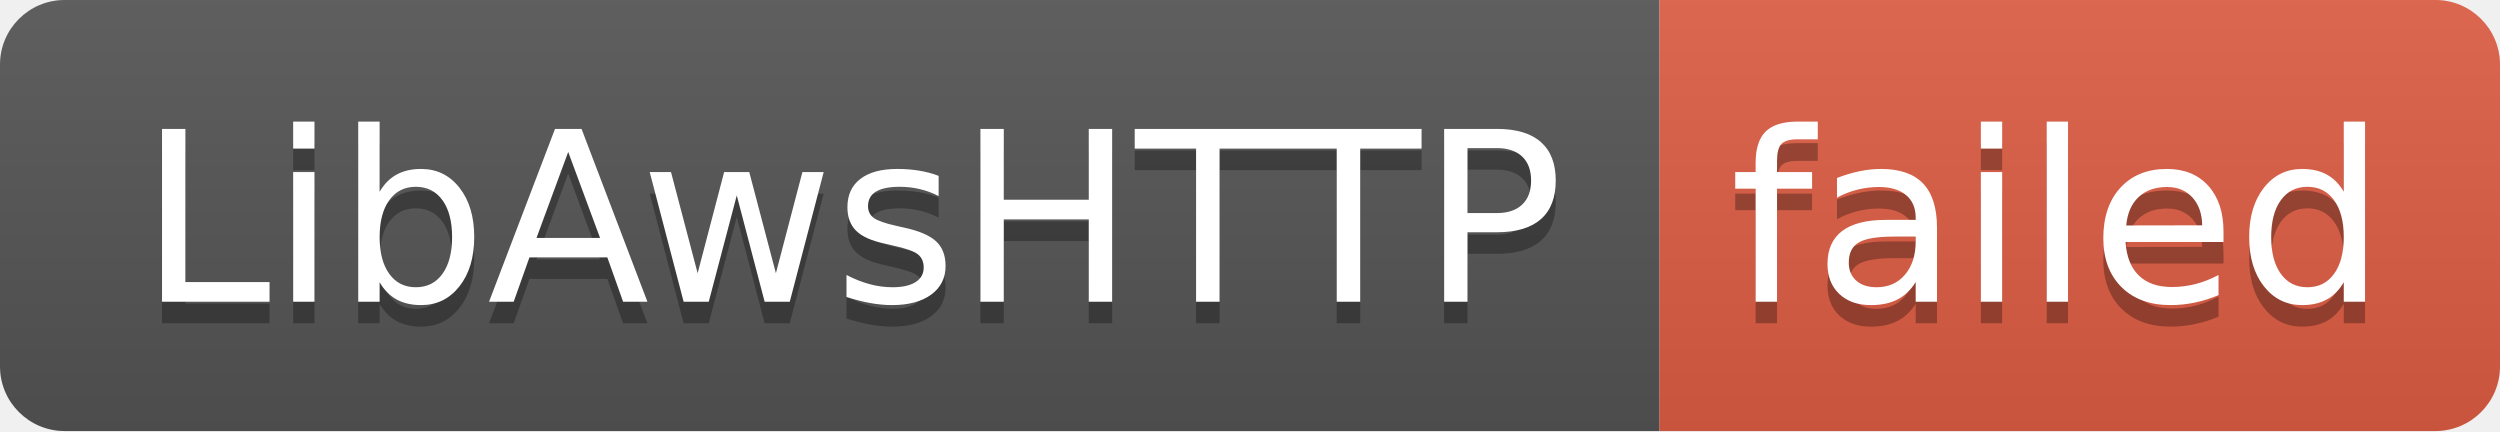
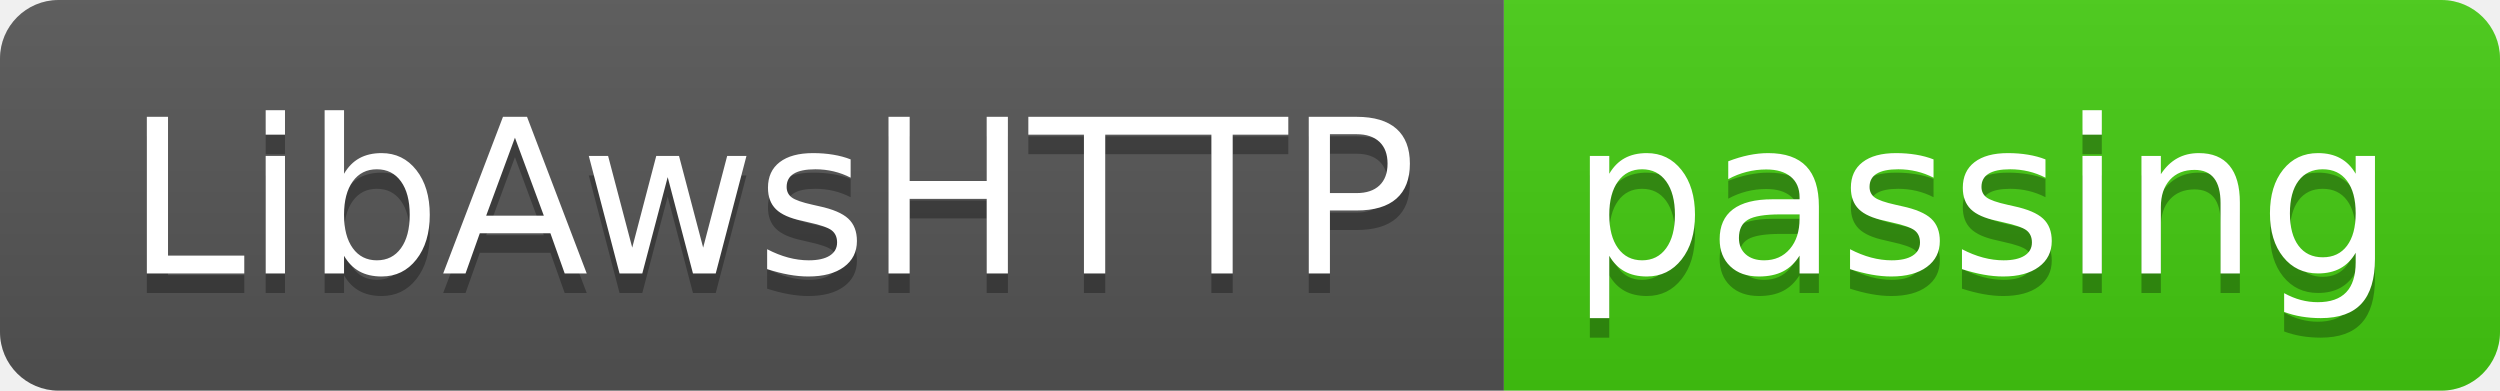
- <svg xmlns="http://www.w3.org/2000/svg" width="116" height="20" role="img" aria-label="LibAwsHTTP: failed">
+ <svg xmlns="http://www.w3.org/2000/svg" width="128" height="20" role="img" aria-label="LibAwsHTTP: passing">
  <linearGradient id="s" x2="0" y2="100%">
    <stop offset="0" stop-color="#bbb" stop-opacity=".1" />
    <stop offset="1" stop-opacity=".1" />
  </linearGradient>
  <clipPath id="r">
-     <rect width="116" height="20" rx="3" fill="#fff" />
+     <rect width="128" height="20" rx="3" fill="#fff" />
  </clipPath>
  <g clip-path="url(#r)">
    <rect width="77" height="20" fill="#555" />
-     <rect x="77" width="39" height="20" fill="#e05d44" />
-     <rect width="116" height="20" fill="url(#s)" />
+     <rect x="77" width="51" height="20" fill="#4c1" />
+     <rect width="128" height="20" fill="url(#s)" />
  </g>
  <g fill="#fff" text-anchor="middle" font-family="Verdana,Geneva,DejaVu Sans,sans-serif" text-rendering="geometricPrecision" font-size="110">
    <text aria-hidden="true" x="395" y="150" fill="#010101" fill-opacity=".3" transform="scale(.1)" textLength="670">LibAwsHTTP</text>
    <text x="395" y="140" transform="scale(.1)" fill="#fff" textLength="670">LibAwsHTTP</text>
-     <text aria-hidden="true" x="955" y="150" fill="#010101" fill-opacity=".3" transform="scale(.1)" textLength="290">failed</text>
-     <text x="955" y="140" transform="scale(.1)" fill="#fff" textLength="290">failed</text>
+     <text aria-hidden="true" x="1015" y="150" fill="#010101" fill-opacity=".3" transform="scale(.1)" textLength="410">passing</text>
+     <text x="1015" y="140" transform="scale(.1)" fill="#fff" textLength="410">passing</text>
  </g>
</svg>
